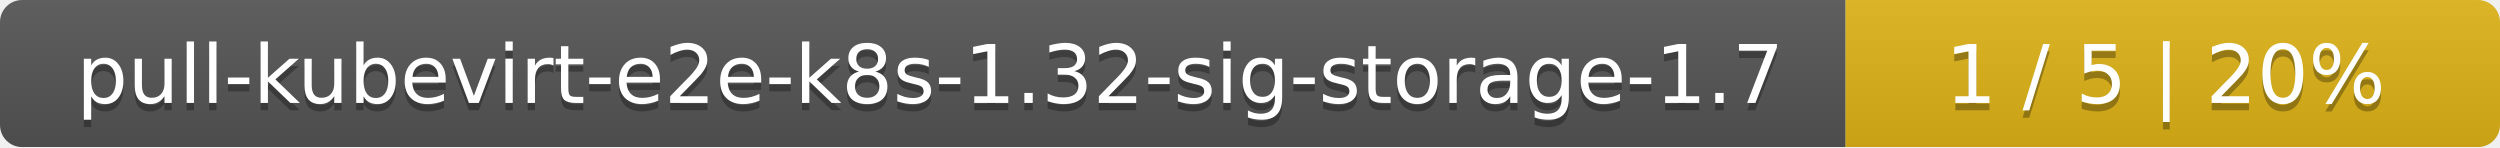
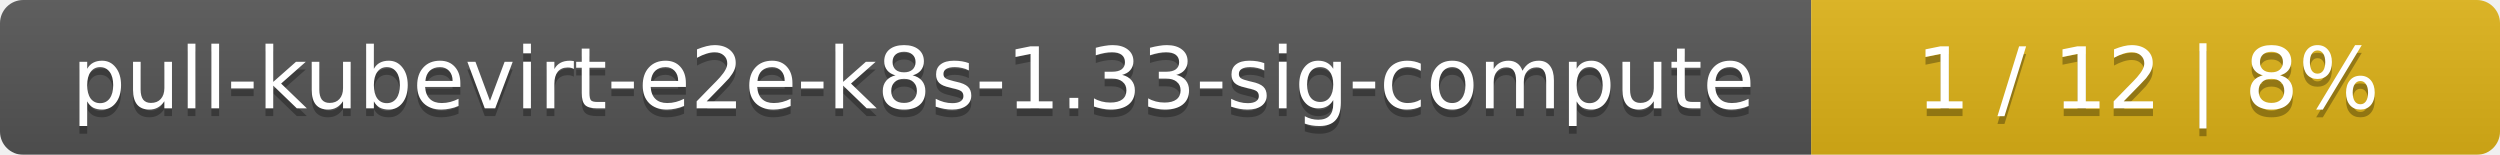
- <svg xmlns="http://www.w3.org/2000/svg" width="340" height="20">
+ <svg xmlns="http://www.w3.org/2000/svg" width="323" height="20">
  <linearGradient id="smooth" x2="0" y2="100%">
    <stop offset="0" stop-color="#bbb" stop-opacity=".1" />
    <stop offset="1" stop-opacity=".1" />
  </linearGradient>
  <mask id="round">
-     <rect width="340" height="20" rx="3" fill="#fff" />
+     <rect width="323" height="20" rx="3" fill="#fff" />
  </mask>
  <g mask="url(#round)">
-     <rect width="251" height="20" fill="#555" />
-     <rect x="251" width="89" height="20" fill="#dfb317" />
-     <rect width="340" height="20" fill="url(#smooth)" />
+     <rect width="234" height="20" fill="#555" />
+     <rect x="234" width="89" height="20" fill="#dfb317" />
+     <rect width="323" height="20" fill="url(#smooth)" />
  </g>
  <g fill="#fff" text-anchor="middle" font-family="DejaVu Sans,Verdana,Geneva,sans-serif" font-size="11">
-     <text x="126.5" y="15" fill="#010101" fill-opacity=".3">pull-kubevirt-e2e-k8s-1.32-sig-storage-1.7</text>
-     <text x="126.5" y="14">pull-kubevirt-e2e-k8s-1.32-sig-storage-1.7</text>
-     <text x="294.5" y="15" fill="#010101" fill-opacity=".3">1 / 5    |    20%</text>
-     <text x="294.5" y="14">1 / 5    |    20%</text>
+     <text x="118" y="15" fill="#010101" fill-opacity=".3">pull-kubevirt-e2e-k8s-1.33-sig-compute</text>
+     <text x="118" y="14">pull-kubevirt-e2e-k8s-1.33-sig-compute</text>
+     <text x="277.5" y="15" fill="#010101" fill-opacity=".3">1 / 12    |    8%</text>
+     <text x="277.5" y="14">1 / 12    |    8%</text>
  </g>
</svg>
